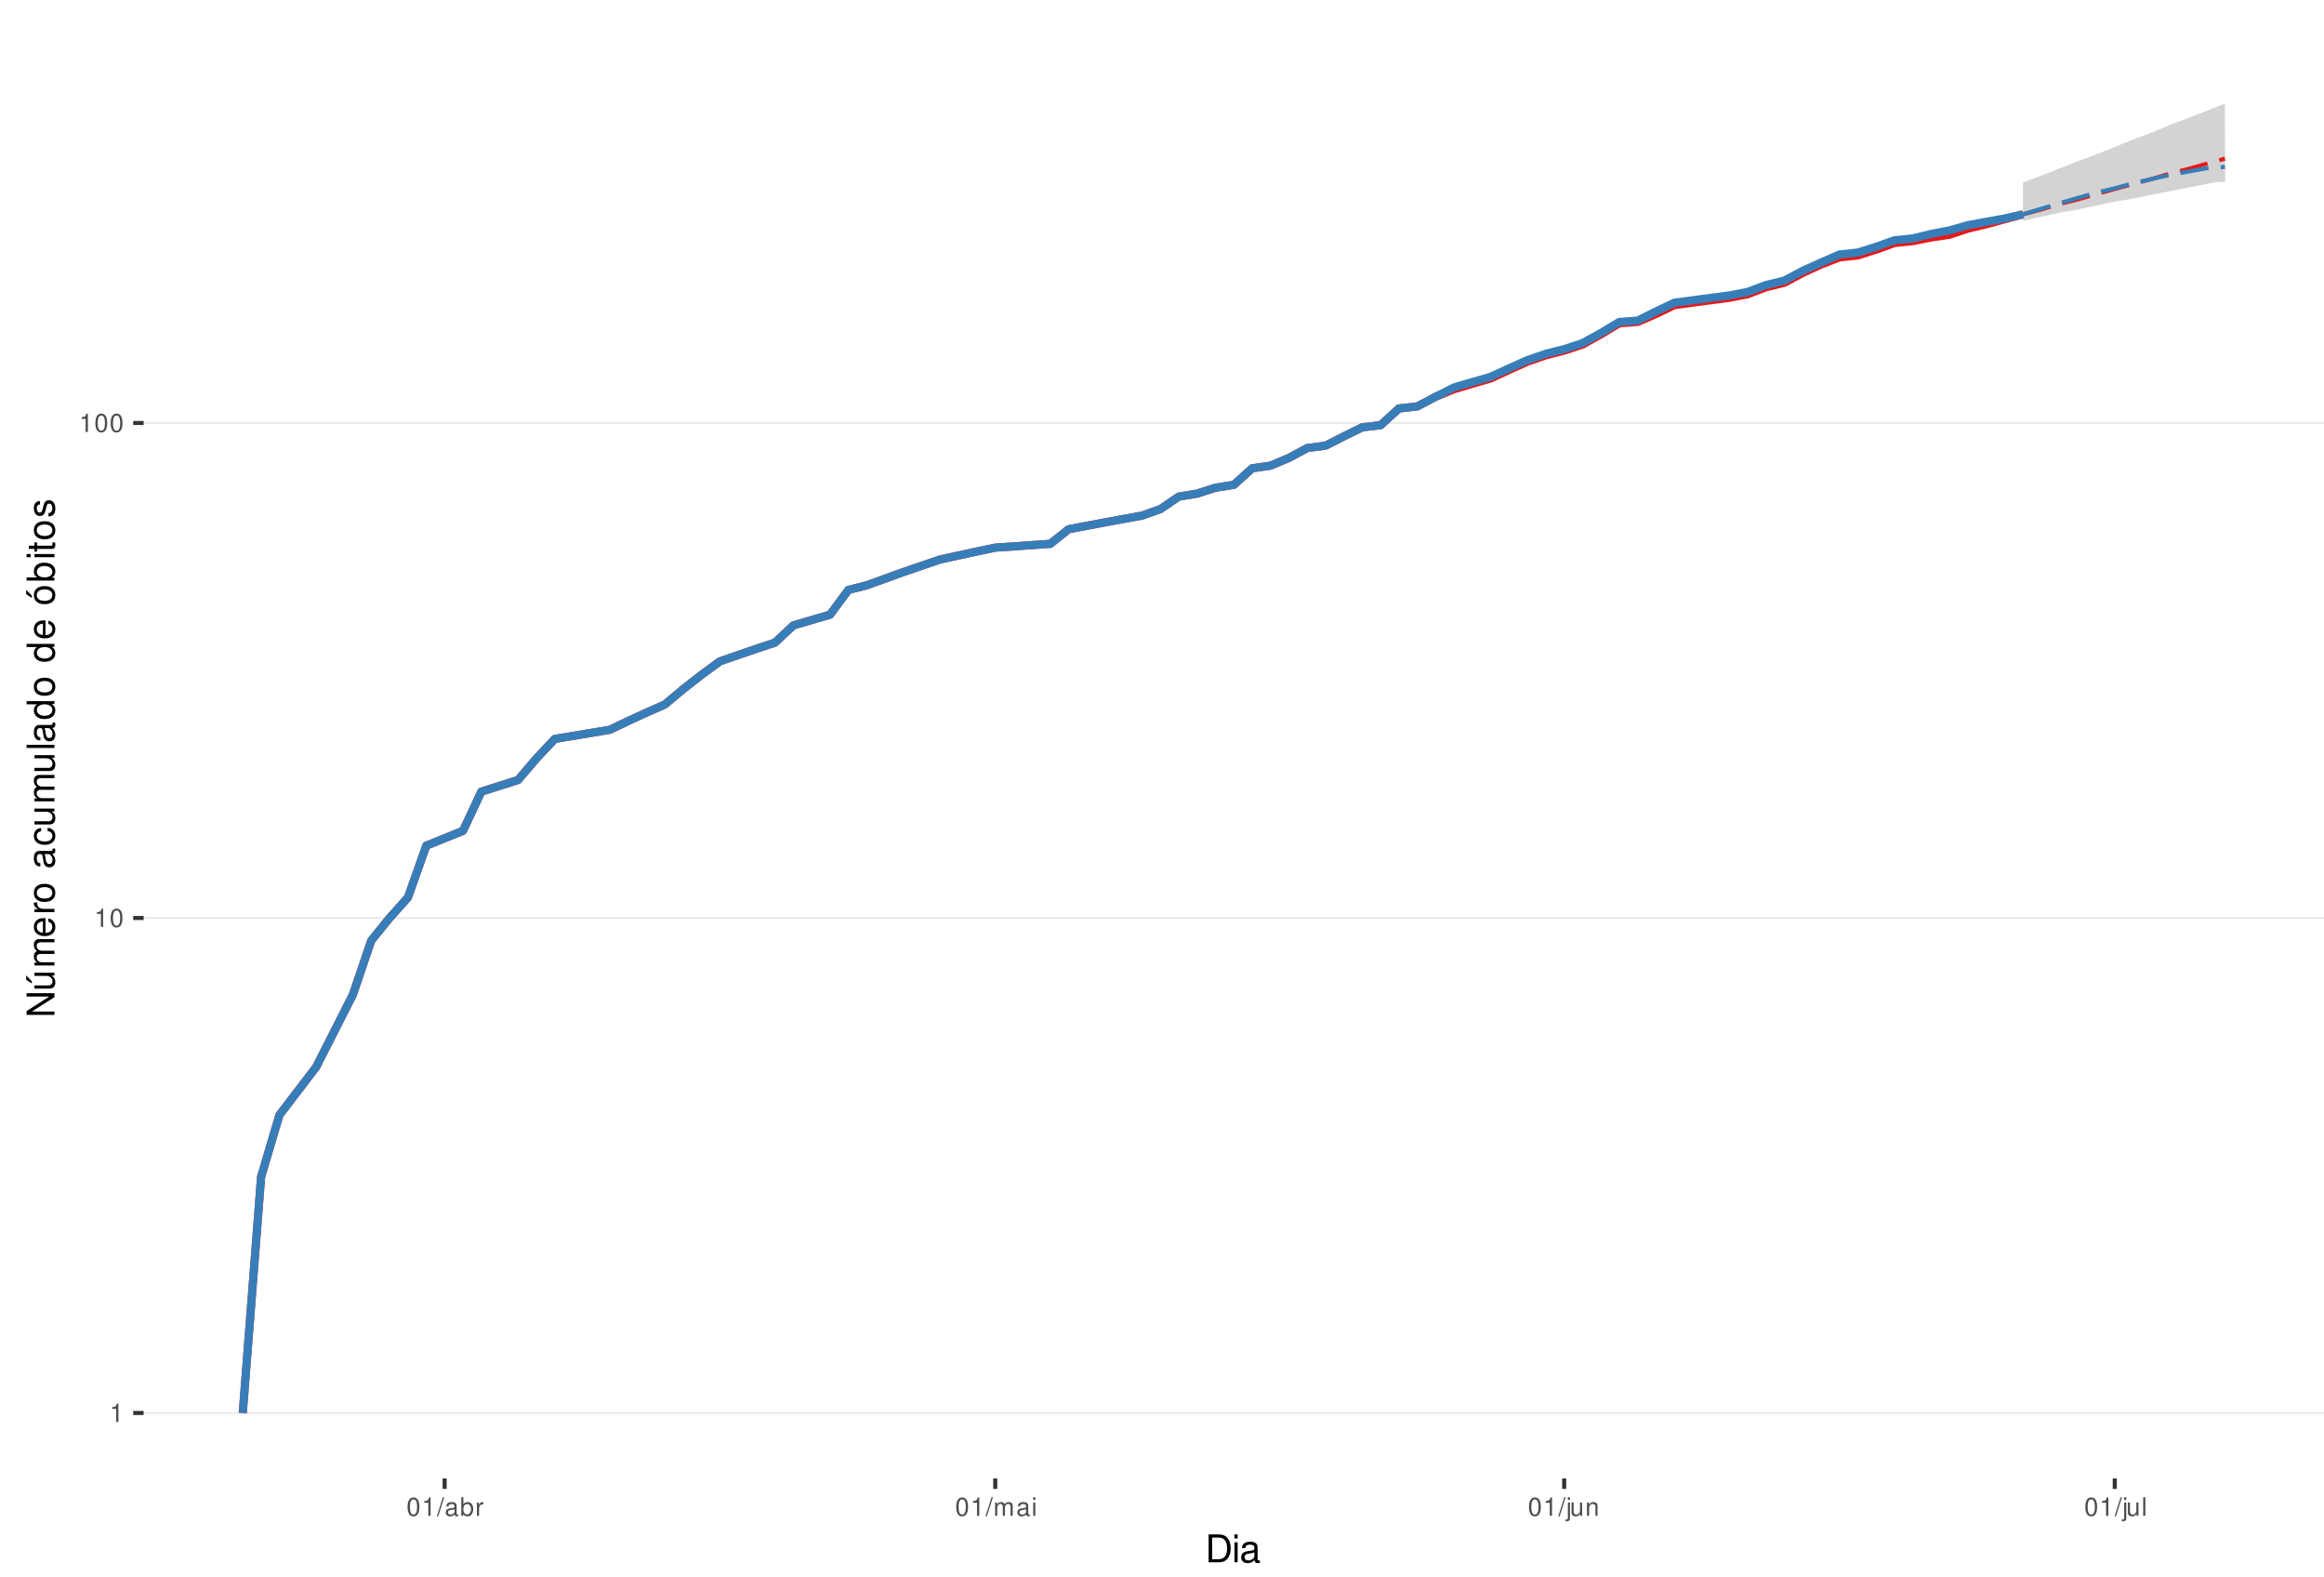
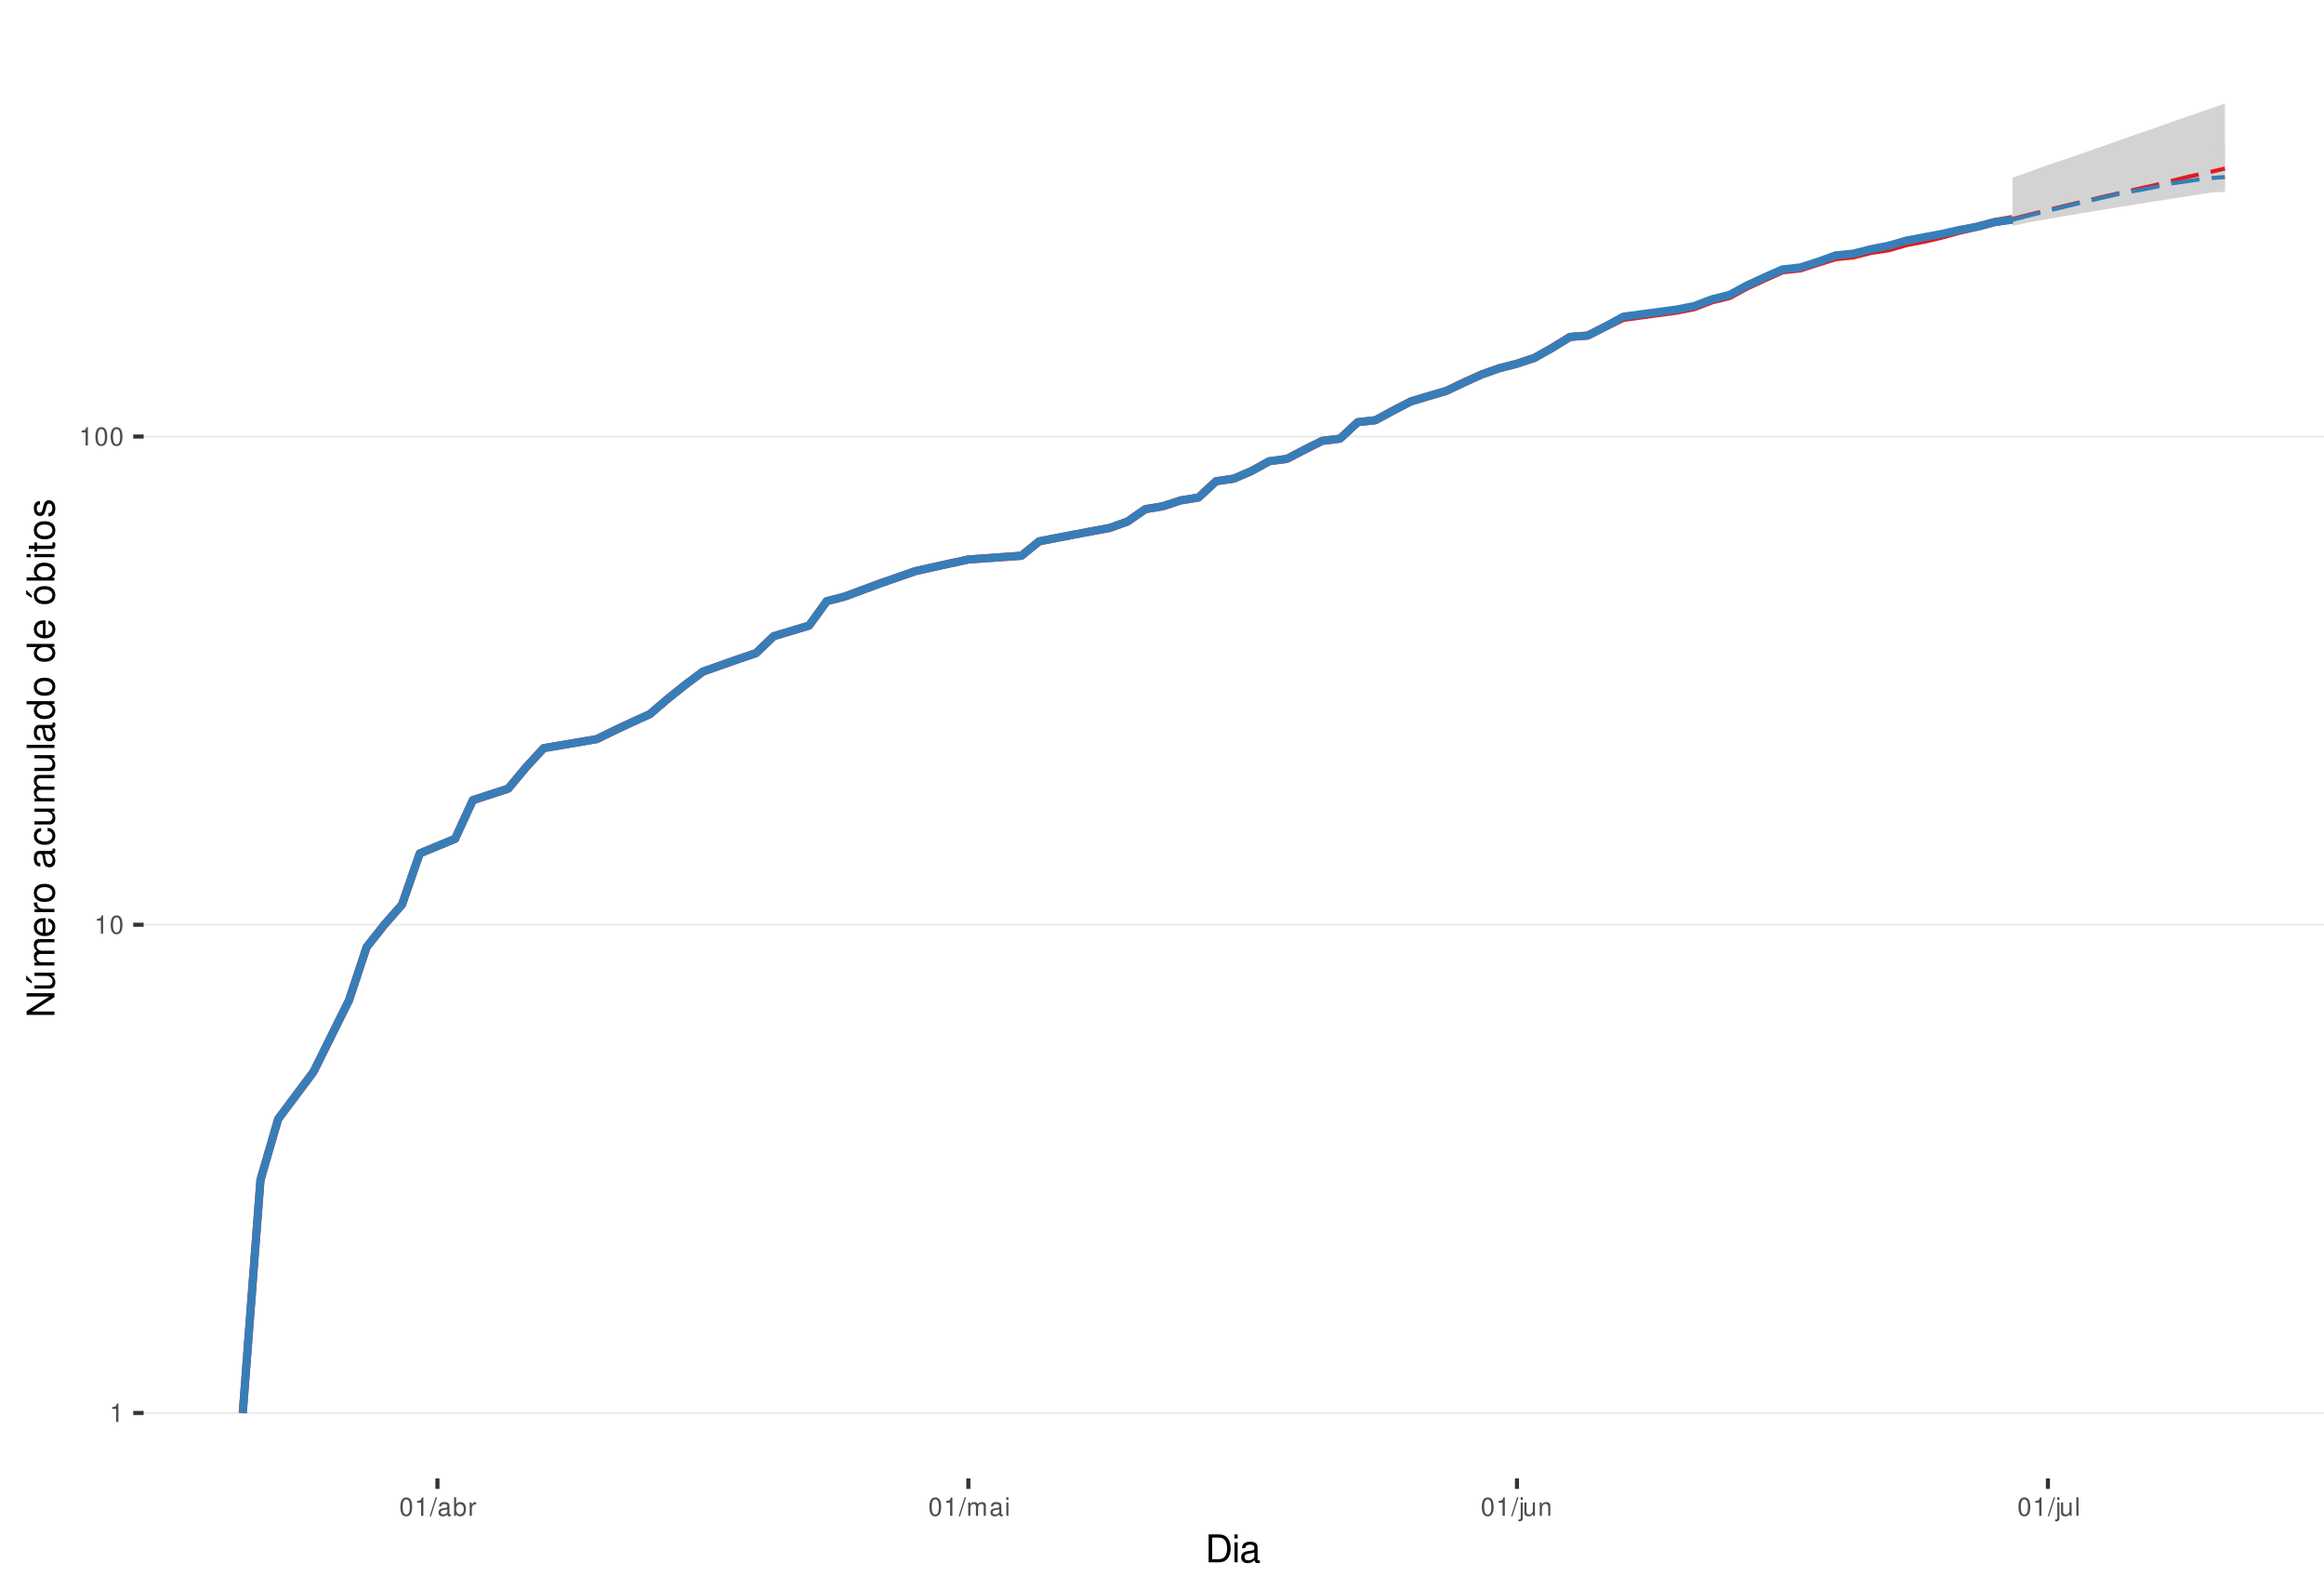
<svg xmlns="http://www.w3.org/2000/svg" xmlns:xlink="http://www.w3.org/1999/xlink" width="609pt" height="413pt" viewBox="0 0 609 413" version="1.1">
  <defs>
    <g>
      <symbol overflow="visible" id="glyph0-0">
        <path style="stroke:none;" d="" />
      </symbol>
      <symbol overflow="visible" id="glyph0-1">
        <path style="stroke:none;" d="M 1.719 -3.422 L 1.719 0 L 2.312 0 L 2.312 -4.812 L 1.922 -4.812 C 1.719 -4.078 1.578 -3.969 0.672 -3.859 L 0.672 -3.422 Z M 1.719 -3.422 " />
      </symbol>
      <symbol overflow="visible" id="glyph0-2">
        <path style="stroke:none;" d="M 1.828 -4.812 C 1.391 -4.812 0.984 -4.609 0.75 -4.281 C 0.438 -3.859 0.281 -3.219 0.281 -2.328 C 0.281 -0.703 0.812 0.156 1.828 0.156 C 2.828 0.156 3.375 -0.703 3.375 -2.297 C 3.375 -3.219 3.234 -3.844 2.922 -4.281 C 2.672 -4.625 2.281 -4.812 1.828 -4.812 Z M 1.828 -4.297 C 2.469 -4.297 2.781 -3.641 2.781 -2.344 C 2.781 -0.969 2.469 -0.328 1.812 -0.328 C 1.203 -0.328 0.891 -1 0.891 -2.328 C 0.891 -3.641 1.203 -4.297 1.828 -4.297 Z M 1.828 -4.297 " />
      </symbol>
      <symbol overflow="visible" id="glyph0-3">
        <path style="stroke:none;" d="M 1.531 -4.859 L -0.047 0.141 L 0.312 0.141 L 1.891 -4.859 Z M 1.531 -4.859 " />
      </symbol>
      <symbol overflow="visible" id="glyph0-4">
        <path style="stroke:none;" d="M 3.562 -0.328 C 3.5 -0.312 3.469 -0.312 3.438 -0.312 C 3.25 -0.312 3.141 -0.406 3.141 -0.578 L 3.141 -2.641 C 3.141 -3.25 2.688 -3.594 1.828 -3.594 C 1.312 -3.594 0.906 -3.438 0.672 -3.188 C 0.516 -3 0.453 -2.797 0.438 -2.453 L 0.984 -2.453 C 1.031 -2.875 1.297 -3.078 1.812 -3.078 C 2.312 -3.078 2.594 -2.891 2.594 -2.562 L 2.594 -2.406 C 2.578 -2.172 2.469 -2.078 2.016 -2.031 C 1.219 -1.922 1.109 -1.891 0.891 -1.812 C 0.484 -1.641 0.281 -1.328 0.281 -0.875 C 0.281 -0.25 0.719 0.156 1.422 0.156 C 1.859 0.156 2.219 0 2.609 -0.359 C 2.656 0 2.828 0.156 3.188 0.156 C 3.297 0.156 3.375 0.141 3.562 0.094 Z M 2.594 -1.094 C 2.594 -0.906 2.531 -0.797 2.375 -0.641 C 2.141 -0.438 1.875 -0.328 1.547 -0.328 C 1.109 -0.328 0.859 -0.547 0.859 -0.891 C 0.859 -1.266 1.094 -1.438 1.703 -1.531 C 2.297 -1.609 2.406 -1.641 2.594 -1.719 Z M 2.594 -1.094 " />
      </symbol>
      <symbol overflow="visible" id="glyph0-5">
        <path style="stroke:none;" d="M 0.359 -4.859 L 0.359 0 L 0.859 0 L 0.859 -0.453 C 1.125 -0.047 1.484 0.156 1.969 0.156 C 2.875 0.156 3.484 -0.594 3.484 -1.75 C 3.484 -2.891 2.922 -3.594 1.984 -3.594 C 1.516 -3.594 1.172 -3.406 0.906 -3.016 L 0.906 -4.859 Z M 1.891 -3.062 C 2.5 -3.062 2.906 -2.531 2.906 -1.703 C 2.906 -0.906 2.484 -0.359 1.891 -0.359 C 1.297 -0.359 0.906 -0.906 0.906 -1.719 C 0.906 -2.531 1.297 -3.062 1.891 -3.062 Z M 1.891 -3.062 " />
      </symbol>
      <symbol overflow="visible" id="glyph0-6">
        <path style="stroke:none;" d="M 0.453 -3.484 L 0.453 0 L 1.016 0 L 1.016 -1.812 C 1.031 -2.656 1.375 -3.016 2.141 -3 L 2.141 -3.562 C 2.047 -3.578 1.984 -3.594 1.922 -3.594 C 1.562 -3.594 1.297 -3.375 0.969 -2.859 L 0.969 -3.484 Z M 0.453 -3.484 " />
      </symbol>
      <symbol overflow="visible" id="glyph0-7">
        <path style="stroke:none;" d="M 0.469 -3.484 L 0.469 0 L 1.031 0 L 1.031 -2.188 C 1.031 -2.703 1.391 -3.109 1.844 -3.109 C 2.25 -3.109 2.484 -2.844 2.484 -2.406 L 2.484 0 L 3.047 0 L 3.047 -2.188 C 3.047 -2.703 3.422 -3.109 3.875 -3.109 C 4.266 -3.109 4.516 -2.844 4.516 -2.406 L 4.516 0 L 5.078 0 L 5.078 -2.609 C 5.078 -3.234 4.719 -3.594 4.062 -3.594 C 3.594 -3.594 3.312 -3.453 2.984 -3.062 C 2.781 -3.422 2.5 -3.594 2.047 -3.594 C 1.578 -3.594 1.266 -3.422 0.984 -3 L 0.984 -3.484 Z M 0.469 -3.484 " />
      </symbol>
      <symbol overflow="visible" id="glyph0-8">
        <path style="stroke:none;" d="M 1 -3.484 L 0.453 -3.484 L 0.453 0 L 1 0 Z M 1 -4.859 L 0.438 -4.859 L 0.438 -4.156 L 1 -4.156 Z M 1 -4.859 " />
      </symbol>
      <symbol overflow="visible" id="glyph0-9">
        <path style="stroke:none;" d="M 0.469 -3.484 L 0.469 0.5 C 0.469 0.859 0.359 0.969 0.016 0.969 C -0.031 0.969 -0.047 0.969 -0.125 0.953 L -0.125 1.438 C -0.047 1.438 -0.016 1.453 0.062 1.453 C 0.688 1.453 1.016 1.203 1.016 0.719 L 1.016 -3.484 Z M 1.016 -4.859 L 0.469 -4.859 L 0.469 -4.156 L 1.016 -4.156 Z M 1.016 -4.859 " />
      </symbol>
      <symbol overflow="visible" id="glyph0-10">
        <path style="stroke:none;" d="M 3.203 0 L 3.203 -3.484 L 2.656 -3.484 L 2.656 -1.516 C 2.656 -0.797 2.281 -0.328 1.703 -0.328 C 1.266 -0.328 0.984 -0.594 0.984 -1.016 L 0.984 -3.484 L 0.438 -3.484 L 0.438 -0.797 C 0.438 -0.219 0.859 0.156 1.547 0.156 C 2.062 0.156 2.391 -0.031 2.703 -0.484 L 2.703 0 Z M 3.203 0 " />
      </symbol>
      <symbol overflow="visible" id="glyph0-11">
        <path style="stroke:none;" d="M 0.469 -3.484 L 0.469 0 L 1.031 0 L 1.031 -1.922 C 1.031 -2.641 1.391 -3.109 1.969 -3.109 C 2.406 -3.109 2.688 -2.828 2.688 -2.422 L 2.688 0 L 3.234 0 L 3.234 -2.641 C 3.234 -3.219 2.812 -3.594 2.141 -3.594 C 1.625 -3.594 1.281 -3.391 0.984 -2.906 L 0.984 -3.484 Z M 0.469 -3.484 " />
      </symbol>
      <symbol overflow="visible" id="glyph0-12">
        <path style="stroke:none;" d="M 1.016 -4.859 L 0.453 -4.859 L 0.453 0 L 1.016 0 Z M 1.016 -4.859 " />
      </symbol>
      <symbol overflow="visible" id="glyph1-0">
        <path style="stroke:none;" d="" />
      </symbol>
      <symbol overflow="visible" id="glyph1-1">
        <path style="stroke:none;" d="M 0.891 0 L 3.703 0 C 5.547 0 6.672 -1.375 6.672 -3.656 C 6.672 -5.906 5.547 -7.297 3.703 -7.297 L 0.891 -7.297 Z M 1.812 -0.812 L 1.812 -6.469 L 3.547 -6.469 C 4.984 -6.469 5.734 -5.5 5.734 -3.641 C 5.734 -1.797 4.984 -0.812 3.547 -0.812 Z M 1.812 -0.812 " />
      </symbol>
      <symbol overflow="visible" id="glyph1-2">
        <path style="stroke:none;" d="M 1.5 -5.234 L 0.672 -5.234 L 0.672 0 L 1.5 0 Z M 1.5 -7.297 L 0.656 -7.297 L 0.656 -6.234 L 1.5 -6.234 Z M 1.5 -7.297 " />
      </symbol>
      <symbol overflow="visible" id="glyph1-3">
        <path style="stroke:none;" d="M 5.344 -0.484 C 5.266 -0.469 5.219 -0.469 5.172 -0.469 C 4.875 -0.469 4.719 -0.625 4.719 -0.875 L 4.719 -3.953 C 4.719 -4.891 4.047 -5.391 2.75 -5.391 C 1.984 -5.391 1.375 -5.172 1.016 -4.781 C 0.766 -4.516 0.672 -4.203 0.656 -3.688 L 1.484 -3.688 C 1.562 -4.328 1.938 -4.625 2.719 -4.625 C 3.484 -4.625 3.891 -4.344 3.891 -3.844 L 3.891 -3.625 C 3.875 -3.266 3.703 -3.125 3.016 -3.047 C 1.844 -2.891 1.656 -2.844 1.344 -2.719 C 0.734 -2.453 0.422 -2 0.422 -1.312 C 0.422 -0.375 1.078 0.234 2.141 0.234 C 2.797 0.234 3.328 0 3.922 -0.547 C 3.984 0 4.234 0.234 4.781 0.234 C 4.953 0.234 5.062 0.203 5.344 0.141 Z M 3.891 -1.656 C 3.891 -1.375 3.812 -1.203 3.562 -0.969 C 3.219 -0.656 2.812 -0.5 2.312 -0.5 C 1.672 -0.5 1.297 -0.812 1.297 -1.344 C 1.297 -1.891 1.656 -2.172 2.547 -2.297 C 3.438 -2.422 3.609 -2.453 3.891 -2.594 Z M 3.891 -1.656 " />
      </symbol>
      <symbol overflow="visible" id="glyph2-0">
        <path style="stroke:none;" d="" />
      </symbol>
      <symbol overflow="visible" id="glyph2-1">
        <path style="stroke:none;" d="M -7.297 -6.453 L -7.297 -5.578 L -1.328 -5.578 L -7.297 -1.766 L -7.297 -0.766 L 0 -0.766 L 0 -1.641 L -5.906 -1.641 L 0 -5.406 L 0 -6.453 Z M -7.297 -6.453 " />
      </symbol>
      <symbol overflow="visible" id="glyph2-2">
        <path style="stroke:none;" d="M 0 -4.812 L -5.234 -4.812 L -5.234 -3.984 L -2.266 -3.984 C -1.203 -3.984 -0.5 -3.438 -0.5 -2.562 C -0.5 -1.906 -0.906 -1.484 -1.531 -1.484 L -5.234 -1.484 L -5.234 -0.656 L -1.203 -0.656 C -0.328 -0.656 0.234 -1.297 0.234 -2.312 C 0.234 -3.094 -0.047 -3.578 -0.734 -4.062 L 0 -4.062 Z M -7.406 -2.953 L -5.922 -2 L -5.922 -2.594 L -7.406 -4.094 Z M -7.406 -2.953 " />
      </symbol>
      <symbol overflow="visible" id="glyph2-3">
        <path style="stroke:none;" d="M -5.234 -0.703 L 0 -0.703 L 0 -1.547 L -3.297 -1.547 C -4.047 -1.547 -4.656 -2.094 -4.656 -2.766 C -4.656 -3.391 -4.281 -3.734 -3.609 -3.734 L 0 -3.734 L 0 -4.578 L -3.297 -4.578 C -4.047 -4.578 -4.656 -5.125 -4.656 -5.812 C -4.656 -6.422 -4.266 -6.781 -3.609 -6.781 L 0 -6.781 L 0 -7.625 L -3.938 -7.625 C -4.875 -7.625 -5.391 -7.078 -5.391 -6.094 C -5.391 -5.406 -5.188 -4.984 -4.594 -4.484 C -5.156 -4.188 -5.391 -3.766 -5.391 -3.078 C -5.391 -2.375 -5.125 -1.906 -4.5 -1.469 L -5.234 -1.469 Z M -5.234 -0.703 " />
      </symbol>
      <symbol overflow="visible" id="glyph2-4">
        <path style="stroke:none;" d="M -2.344 -5.125 C -3.141 -5.125 -3.625 -5.062 -4.016 -4.922 C -4.875 -4.578 -5.391 -3.781 -5.391 -2.797 C -5.391 -1.344 -4.281 -0.406 -2.547 -0.406 C -0.812 -0.406 0.234 -1.297 0.234 -2.781 C 0.234 -3.984 -0.453 -4.812 -1.594 -5.016 L -1.594 -4.188 C -0.906 -3.953 -0.547 -3.484 -0.547 -2.812 C -0.547 -2.281 -0.781 -1.828 -1.219 -1.547 C -1.516 -1.344 -1.812 -1.281 -2.344 -1.266 Z M -3.016 -1.297 C -3.984 -1.359 -4.625 -1.953 -4.625 -2.797 C -4.625 -3.641 -3.953 -4.234 -3.016 -4.234 Z M -3.016 -1.297 " />
      </symbol>
      <symbol overflow="visible" id="glyph2-5">
        <path style="stroke:none;" d="M -5.234 -0.688 L 0 -0.688 L 0 -1.531 L -2.719 -1.531 C -3.984 -1.547 -4.547 -2.062 -4.516 -3.203 L -5.359 -3.203 C -5.375 -3.062 -5.391 -2.984 -5.391 -2.891 C -5.391 -2.344 -5.062 -1.938 -4.297 -1.453 L -5.234 -1.453 Z M -5.234 -0.688 " />
      </symbol>
      <symbol overflow="visible" id="glyph2-6">
        <path style="stroke:none;" d="M -5.391 -2.719 C -5.391 -1.234 -4.344 -0.359 -2.578 -0.359 C -0.812 -0.359 0.234 -1.234 0.234 -2.734 C 0.234 -4.203 -0.812 -5.094 -2.547 -5.094 C -4.359 -5.094 -5.391 -4.234 -5.391 -2.719 Z M -4.625 -2.734 C -4.625 -3.672 -3.844 -4.234 -2.547 -4.234 C -1.312 -4.234 -0.547 -3.656 -0.547 -2.734 C -0.547 -1.797 -1.312 -1.234 -2.578 -1.234 C -3.844 -1.234 -4.625 -1.797 -4.625 -2.734 Z M -4.625 -2.734 " />
      </symbol>
      <symbol overflow="visible" id="glyph2-7">
        <path style="stroke:none;" d="" />
      </symbol>
      <symbol overflow="visible" id="glyph2-8">
        <path style="stroke:none;" d="M -0.484 -5.344 C -0.469 -5.266 -0.469 -5.219 -0.469 -5.172 C -0.469 -4.875 -0.625 -4.719 -0.875 -4.719 L -3.953 -4.719 C -4.891 -4.719 -5.391 -4.047 -5.391 -2.75 C -5.391 -1.984 -5.172 -1.375 -4.781 -1.016 C -4.516 -0.766 -4.203 -0.672 -3.688 -0.656 L -3.688 -1.484 C -4.328 -1.562 -4.625 -1.938 -4.625 -2.719 C -4.625 -3.484 -4.344 -3.891 -3.844 -3.891 L -3.625 -3.891 C -3.266 -3.875 -3.125 -3.703 -3.047 -3.016 C -2.891 -1.844 -2.844 -1.656 -2.719 -1.344 C -2.453 -0.734 -2 -0.422 -1.312 -0.422 C -0.375 -0.422 0.234 -1.078 0.234 -2.141 C 0.234 -2.797 0 -3.328 -0.547 -3.922 C 0 -3.984 0.234 -4.234 0.234 -4.781 C 0.234 -4.953 0.203 -5.062 0.141 -5.344 Z M -1.656 -3.891 C -1.375 -3.891 -1.203 -3.812 -0.969 -3.562 C -0.656 -3.219 -0.5 -2.812 -0.5 -2.312 C -0.5 -1.672 -0.812 -1.297 -1.344 -1.297 C -1.891 -1.297 -2.172 -1.656 -2.297 -2.547 C -2.422 -3.438 -2.453 -3.609 -2.594 -3.891 Z M -1.656 -3.891 " />
      </symbol>
      <symbol overflow="visible" id="glyph2-9">
        <path style="stroke:none;" d="M -3.484 -4.703 C -3.984 -4.672 -4.312 -4.562 -4.609 -4.359 C -5.094 -4 -5.391 -3.375 -5.391 -2.641 C -5.391 -1.219 -4.266 -0.312 -2.531 -0.312 C -0.844 -0.312 0.234 -1.203 0.234 -2.625 C 0.234 -3.875 -0.516 -4.672 -1.797 -4.766 L -1.797 -3.938 C -0.953 -3.797 -0.547 -3.359 -0.547 -2.656 C -0.547 -1.734 -1.297 -1.188 -2.531 -1.188 C -3.844 -1.188 -4.625 -1.719 -4.625 -2.625 C -4.625 -3.328 -4.203 -3.766 -3.484 -3.875 Z M -3.484 -4.703 " />
      </symbol>
      <symbol overflow="visible" id="glyph2-10">
        <path style="stroke:none;" d="M 0 -4.812 L -5.234 -4.812 L -5.234 -3.984 L -2.266 -3.984 C -1.203 -3.984 -0.5 -3.438 -0.5 -2.562 C -0.5 -1.906 -0.906 -1.484 -1.531 -1.484 L -5.234 -1.484 L -5.234 -0.656 L -1.203 -0.656 C -0.328 -0.656 0.234 -1.297 0.234 -2.312 C 0.234 -3.094 -0.047 -3.578 -0.734 -4.062 L 0 -4.062 Z M 0 -4.812 " />
      </symbol>
      <symbol overflow="visible" id="glyph2-11">
        <path style="stroke:none;" d="M -7.297 -1.516 L -7.297 -0.688 L 0 -0.688 L 0 -1.516 Z M -7.297 -1.516 " />
      </symbol>
      <symbol overflow="visible" id="glyph2-12">
        <path style="stroke:none;" d="M -7.297 -4.953 L -7.297 -4.125 L -4.578 -4.125 C -5.109 -3.766 -5.391 -3.203 -5.391 -2.516 C -5.391 -1.156 -4.297 -0.266 -2.625 -0.266 C -0.859 -0.266 0.234 -1.125 0.234 -2.547 C 0.234 -3.266 -0.047 -3.766 -0.688 -4.203 L 0 -4.203 L 0 -4.953 Z M -4.609 -2.656 C -4.609 -3.547 -3.812 -4.125 -2.562 -4.125 C -1.344 -4.125 -0.547 -3.547 -0.547 -2.656 C -0.547 -1.734 -1.359 -1.125 -2.578 -1.125 C -3.797 -1.125 -4.609 -1.734 -4.609 -2.656 Z M -4.609 -2.656 " />
      </symbol>
      <symbol overflow="visible" id="glyph2-13">
        <path style="stroke:none;" d="M -5.391 -2.719 C -5.391 -1.234 -4.344 -0.359 -2.578 -0.359 C -0.812 -0.359 0.234 -1.234 0.234 -2.734 C 0.234 -4.203 -0.812 -5.094 -2.547 -5.094 C -4.359 -5.094 -5.391 -4.234 -5.391 -2.719 Z M -4.625 -2.734 C -4.625 -3.672 -3.844 -4.234 -2.547 -4.234 C -1.312 -4.234 -0.547 -3.656 -0.547 -2.734 C -0.547 -1.797 -1.312 -1.234 -2.578 -1.234 C -3.844 -1.234 -4.625 -1.797 -4.625 -2.734 Z M -7.406 -2.984 L -5.922 -2.016 L -5.922 -2.625 L -7.406 -4.109 Z M -7.406 -2.984 " />
      </symbol>
      <symbol overflow="visible" id="glyph2-14">
        <path style="stroke:none;" d="M -7.297 -0.547 L 0 -0.547 L 0 -1.297 L -0.672 -1.297 C -0.062 -1.688 0.234 -2.219 0.234 -2.953 C 0.234 -4.328 -0.906 -5.234 -2.641 -5.234 C -4.344 -5.234 -5.391 -4.375 -5.391 -2.984 C -5.391 -2.266 -5.125 -1.766 -4.531 -1.375 L -7.297 -1.375 Z M -4.609 -2.828 C -4.609 -3.766 -3.797 -4.359 -2.547 -4.359 C -1.359 -4.359 -0.547 -3.734 -0.547 -2.828 C -0.547 -1.938 -1.344 -1.375 -2.578 -1.375 C -3.812 -1.375 -4.609 -1.938 -4.609 -2.828 Z M -4.609 -2.828 " />
      </symbol>
      <symbol overflow="visible" id="glyph2-15">
        <path style="stroke:none;" d="M -5.234 -1.5 L -5.234 -0.672 L 0 -0.672 L 0 -1.5 Z M -7.297 -1.5 L -7.297 -0.656 L -6.234 -0.656 L -6.234 -1.5 Z M -7.297 -1.5 " />
      </symbol>
      <symbol overflow="visible" id="glyph2-16">
        <path style="stroke:none;" d="M -5.234 -2.547 L -5.234 -1.688 L -6.688 -1.688 L -6.688 -0.844 L -5.234 -0.844 L -5.234 -0.141 L -4.562 -0.141 L -4.562 -0.844 L -0.594 -0.844 C -0.062 -0.844 0.234 -1.203 0.234 -1.859 C 0.234 -2.078 0.203 -2.266 0.156 -2.547 L -0.547 -2.547 C -0.516 -2.422 -0.5 -2.312 -0.5 -2.141 C -0.5 -1.781 -0.594 -1.688 -0.969 -1.688 L -4.562 -1.688 L -4.562 -2.547 Z M -5.234 -2.547 " />
      </symbol>
      <symbol overflow="visible" id="glyph2-17">
        <path style="stroke:none;" d="M -3.781 -4.375 C -4.812 -4.375 -5.391 -3.688 -5.391 -2.484 C -5.391 -1.266 -4.766 -0.469 -3.797 -0.469 C -2.969 -0.469 -2.578 -0.891 -2.281 -2.125 L -2.094 -2.906 C -1.953 -3.484 -1.734 -3.719 -1.375 -3.719 C -0.875 -3.719 -0.547 -3.234 -0.547 -2.5 C -0.547 -2.047 -0.672 -1.672 -0.891 -1.453 C -1.047 -1.328 -1.188 -1.266 -1.562 -1.219 L -1.562 -0.344 C -0.344 -0.375 0.234 -1.062 0.234 -2.438 C 0.234 -3.75 -0.422 -4.594 -1.438 -4.594 C -2.203 -4.594 -2.641 -4.156 -2.891 -3.109 L -3.078 -2.312 C -3.234 -1.625 -3.453 -1.344 -3.828 -1.344 C -4.312 -1.344 -4.625 -1.766 -4.625 -2.453 C -4.625 -3.125 -4.328 -3.484 -3.781 -3.5 Z M -3.781 -4.375 " />
      </symbol>
    </g>
    <clipPath id="clip1">
      <path d="M 37.645 9.961 L 609 9.961 L 609 387.328 L 37.645 387.328 Z M 37.645 9.961 " />
    </clipPath>
    <clipPath id="clip2">
      <path d="M 37.645 369 L 609 369 L 609 371 L 37.645 371 Z M 37.645 369 " />
    </clipPath>
    <clipPath id="clip3">
-       <path d="M 37.645 240 L 609 240 L 609 241 L 37.645 241 Z M 37.645 240 " />
+       <path d="M 37.645 242 L 609 242 L 609 243 L 37.645 243 Z M 37.645 242 " />
    </clipPath>
    <clipPath id="clip4">
-       <path d="M 37.645 110 L 609 110 L 609 112 L 37.645 112 Z M 37.645 110 " />
+       <path d="M 37.645 114 L 609 114 L 609 115 L 37.645 115 Z M 37.645 114 " />
    </clipPath>
  </defs>
  <g id="surface313">
    <rect x="0" y="0" width="609" height="413" style="fill:rgb(100%,100%,100%);fill-opacity:1;stroke:none;" />
    <rect x="0" y="0" width="609" height="413" style="fill:rgb(100%,100%,100%);fill-opacity:1;stroke:none;" />
    <path style="fill:none;stroke-width:1.067;stroke-linecap:round;stroke-linejoin:round;stroke:rgb(100%,100%,100%);stroke-opacity:1;stroke-miterlimit:10;" d="M 0 413 L 609 413 L 609 0 L 0 0 Z M 0 413 " />
    <g clip-path="url(#clip1)" clip-rule="nonzero">
      <path style=" stroke:none;fill-rule:nonzero;fill:rgb(100%,100%,100%);fill-opacity:1;" d="M 37.645 387.328 L 609 387.328 L 609 9.961 L 37.645 9.961 Z M 37.645 387.328 " />
    </g>
    <g clip-path="url(#clip2)" clip-rule="nonzero">
      <path style="fill:none;stroke-width:0.533;stroke-linecap:butt;stroke-linejoin:round;stroke:rgb(92.157%,92.157%,92.157%);stroke-opacity:1;stroke-miterlimit:10;" d="M 37.645 370.176 L 609 370.176 " />
    </g>
    <g clip-path="url(#clip3)" clip-rule="nonzero">
-       <path style="fill:none;stroke-width:0.533;stroke-linecap:butt;stroke-linejoin:round;stroke:rgb(92.157%,92.157%,92.157%);stroke-opacity:1;stroke-miterlimit:10;" d="M 37.645 240.496 L 609 240.496 " />
+       <path style="fill:none;stroke-width:0.533;stroke-linecap:butt;stroke-linejoin:round;stroke:rgb(92.157%,92.157%,92.157%);stroke-opacity:1;stroke-miterlimit:10;" d="M 37.645 242.27 L 609 242.27 " />
    </g>
    <g clip-path="url(#clip4)" clip-rule="nonzero">
-       <path style="fill:none;stroke-width:0.533;stroke-linecap:butt;stroke-linejoin:round;stroke:rgb(92.157%,92.157%,92.157%);stroke-opacity:1;stroke-miterlimit:10;" d="M 37.645 110.812 L 609 110.812 " />
-     </g>
-     <path style=" stroke:none;fill-rule:nonzero;fill:rgb(82.745%,82.745%,82.745%);fill-opacity:1;" d="M 530.125 47.824 L 534.934 46.016 L 539.746 44.086 L 544.555 42.223 L 549.363 40.422 L 554.172 38.516 L 558.98 36.523 L 563.793 34.746 L 568.602 32.738 L 573.41 30.938 L 578.219 29.059 L 583.031 27.117 L 583.031 47.277 L 578.219 48.195 L 573.41 49.129 L 568.602 50.078 L 563.793 51.043 L 558.98 52.027 L 554.172 52.828 L 549.363 53.84 L 544.555 54.875 L 539.746 55.715 L 534.934 56.785 L 530.125 57.875 Z M 530.125 47.824 " />
-     <path style=" stroke:none;fill-rule:nonzero;fill:rgb(82.745%,82.745%,82.745%);fill-opacity:1;" d="M 530.125 56.141 L 534.934 53.434 L 539.746 50.852 L 544.555 48.566 L 549.363 46.371 L 554.172 44.086 L 558.98 42.223 L 563.793 40.258 L 568.602 38.672 L 573.41 36.977 L 578.219 35.777 L 583.031 35.184 L 583.031 47.641 L 578.219 47.824 L 573.41 48.379 L 568.602 49.129 L 563.793 49.887 L 558.98 50.656 L 554.172 51.438 L 549.363 52.426 L 544.555 53.23 L 539.746 54.254 L 534.934 55.082 Z M 530.125 56.141 " />
-     <path style="fill:none;stroke-width:2.134;stroke-linecap:butt;stroke-linejoin:round;stroke:rgb(89.412%,10.196%,10.98%);stroke-opacity:1;stroke-miterlimit:10;" d="M 63.617 370.176 L 68.426 308.301 L 73.234 292.102 L 82.852 279.531 L 92.473 260.582 L 97.281 246.43 L 102.09 240.496 L 106.898 235.129 L 111.711 221.547 L 121.328 217.66 L 126.137 207.391 L 135.758 204.348 L 140.566 198.711 L 145.375 193.586 L 159.805 191.188 L 164.613 188.891 L 169.422 186.68 L 174.23 184.555 L 179.039 180.531 L 183.852 176.773 L 188.66 173.254 L 198.277 169.941 L 203.09 168.352 L 207.898 163.844 L 217.516 161.027 L 222.324 154.547 L 227.137 153.336 L 236.754 149.852 L 246.371 146.57 L 251.184 145.52 L 255.992 144.484 L 260.801 143.469 L 275.23 142.473 L 280.039 138.652 L 284.848 137.738 L 289.656 136.836 L 294.465 135.949 L 299.277 135.074 L 304.086 133.371 L 308.895 130.102 L 313.703 129.316 L 318.512 127.773 L 323.324 127.016 L 328.133 122.684 L 332.941 121.992 L 337.75 119.969 L 342.559 117.379 L 347.371 116.75 L 352.18 114.301 L 356.988 111.953 L 361.797 111.379 L 366.605 107.004 L 371.418 106.48 L 376.227 103.93 L 381.035 101.973 L 385.844 100.547 L 390.652 99.156 L 395.465 96.91 L 400.273 94.754 L 405.082 93.086 L 409.891 91.863 L 414.699 90.277 L 419.512 87.605 L 424.32 84.695 L 429.129 84.344 L 433.938 82.27 L 438.746 79.945 L 443.559 79.297 L 448.367 78.656 L 453.176 78.023 L 457.984 77.09 L 462.793 75.262 L 467.605 74.074 L 472.414 71.496 L 477.223 69.297 L 482.031 67.441 L 486.84 66.922 L 491.652 65.395 L 496.461 63.66 L 501.27 63.176 L 506.078 62.219 L 510.887 61.508 L 515.699 59.891 L 520.508 58.762 L 525.316 57.434 L 530.125 56.141 " />
-     <path style="fill:none;stroke-width:1.067;stroke-linecap:butt;stroke-linejoin:round;stroke:rgb(89.412%,10.196%,10.98%);stroke-opacity:1;stroke-dasharray:7.469,3.201;stroke-miterlimit:10;" d="M 530.125 56.141 L 534.934 54.875 L 539.746 53.434 L 544.555 52.227 L 549.363 50.852 L 554.172 49.508 L 558.98 48.195 L 563.793 46.914 L 568.602 45.484 L 573.41 44.262 L 578.219 42.895 L 583.031 41.562 " />
-     <path style="fill:none;stroke-width:2.134;stroke-linecap:butt;stroke-linejoin:round;stroke:rgb(21.569%,49.412%,72.157%);stroke-opacity:1;stroke-miterlimit:10;" d="M 63.617 370.176 L 68.426 308.301 L 73.234 292.102 L 82.852 279.531 L 92.473 260.582 L 97.281 246.43 L 102.09 240.496 L 106.898 235.129 L 111.711 221.547 L 121.328 217.66 L 126.137 207.391 L 135.758 204.348 L 140.566 198.711 L 145.375 193.586 L 159.805 191.188 L 164.613 188.891 L 169.422 186.68 L 174.23 184.555 L 179.039 180.531 L 183.852 176.773 L 188.66 173.254 L 198.277 169.941 L 203.09 168.352 L 207.898 163.844 L 217.516 161.027 L 222.324 154.547 L 227.137 153.336 L 236.754 149.852 L 246.371 146.57 L 251.184 145.52 L 255.992 144.484 L 260.801 143.469 L 275.23 142.473 L 280.039 138.652 L 284.848 137.738 L 289.656 136.836 L 294.465 135.949 L 299.277 135.074 L 304.086 133.371 L 308.895 130.102 L 313.703 129.316 L 318.512 127.773 L 323.324 127.016 L 328.133 122.684 L 332.941 121.992 L 337.75 119.969 L 342.559 117.379 L 347.371 116.75 L 352.18 114.301 L 356.988 111.953 L 361.797 111.379 L 366.605 107.004 L 371.418 106.48 L 376.227 103.93 L 381.035 101.492 L 385.844 100.078 L 390.652 98.699 L 395.465 96.473 L 400.273 94.332 L 405.082 92.676 L 409.891 91.465 L 414.699 89.887 L 419.512 87.234 L 424.32 84.344 L 429.129 83.992 L 433.938 81.598 L 438.746 79.297 L 443.559 78.656 L 448.367 78.023 L 453.176 77.398 L 457.984 76.473 L 462.793 74.664 L 467.605 73.492 L 472.414 70.938 L 477.223 68.762 L 482.031 66.664 L 486.84 66.152 L 491.652 64.645 L 496.461 62.934 L 501.27 62.453 L 506.078 61.273 L 510.887 60.348 L 515.699 58.984 L 520.508 58.094 L 525.316 57.219 L 530.125 56.141 " />
-     <path style="fill:none;stroke-width:1.067;stroke-linecap:butt;stroke-linejoin:round;stroke:rgb(21.569%,49.412%,72.157%);stroke-opacity:1;stroke-dasharray:7.469,3.201;stroke-miterlimit:10;" d="M 530.125 56.141 L 534.934 54.668 L 539.746 53.23 L 544.555 51.828 L 549.363 50.465 L 554.172 49.316 L 558.98 48.012 L 563.793 46.914 L 568.602 45.836 L 573.41 44.957 L 578.219 44.086 L 583.031 43.742 " />
+       <path style="fill:none;stroke-width:0.533;stroke-linecap:butt;stroke-linejoin:round;stroke:rgb(92.157%,92.157%,92.157%);stroke-opacity:1;stroke-miterlimit:10;" d="M 37.645 114.367 L 609 114.367 " />
+     </g>
+     <path style=" stroke:none;fill-rule:nonzero;fill:rgb(82.745%,82.745%,82.745%);fill-opacity:1;" d="M 527.379 46.551 L 532.016 44.934 L 536.652 43.211 L 541.289 41.691 L 545.93 40.062 L 550.566 38.48 L 555.203 36.805 L 559.84 35.18 L 564.48 33.602 L 569.117 31.938 L 573.754 30.324 L 578.391 28.758 L 583.031 27.117 L 583.031 49.754 L 578.391 50.629 L 573.754 51.34 L 569.117 52.059 L 564.48 52.785 L 559.84 53.523 L 555.203 54.273 L 550.566 55.031 L 545.93 55.801 L 541.289 56.578 L 536.652 57.371 L 532.016 58.172 L 527.379 59.191 Z M 527.379 46.551 " />
+     <path style=" stroke:none;fill-rule:nonzero;fill:rgb(82.745%,82.745%,82.745%);fill-opacity:1;" d="M 527.379 57.57 L 532.016 55.223 L 536.652 52.969 L 541.289 50.805 L 545.93 48.895 L 550.566 46.879 L 555.203 45.094 L 559.84 43.367 L 564.48 41.84 L 569.117 40.355 L 573.754 39.051 L 578.391 37.918 L 583.031 37.496 L 583.031 50.277 L 578.391 50.453 L 573.754 50.984 L 569.117 51.34 L 564.48 52.059 L 559.84 52.602 L 555.203 53.156 L 550.566 53.898 L 545.93 54.652 L 541.289 55.223 L 536.652 55.992 L 532.016 56.777 Z M 527.379 57.57 " />
+     <path style="fill:none;stroke-width:2.134;stroke-linecap:butt;stroke-linejoin:round;stroke:rgb(89.412%,10.196%,10.98%);stroke-opacity:1;stroke-miterlimit:10;" d="M 63.617 370.176 L 68.254 309.148 L 72.891 293.168 L 82.168 280.773 L 91.441 262.082 L 96.078 248.125 L 100.715 242.27 L 105.355 236.977 L 109.992 223.582 L 119.266 219.746 L 123.906 209.621 L 133.18 206.617 L 137.816 201.059 L 142.457 196.004 L 156.367 193.641 L 161.004 191.371 L 165.645 189.195 L 170.281 187.098 L 174.918 183.129 L 179.555 179.422 L 184.195 175.949 L 193.469 172.68 L 198.105 171.117 L 202.746 166.672 L 212.02 163.891 L 216.656 157.5 L 221.293 156.305 L 230.57 152.867 L 239.844 149.633 L 244.484 148.594 L 249.121 147.574 L 253.758 146.574 L 267.672 145.59 L 272.309 141.824 L 276.945 140.918 L 281.582 140.031 L 286.223 139.156 L 290.859 138.293 L 295.496 136.613 L 300.133 133.391 L 304.773 132.613 L 309.41 131.09 L 314.047 130.348 L 318.684 126.07 L 323.324 125.391 L 327.961 123.395 L 332.598 120.84 L 337.234 120.219 L 341.871 117.801 L 346.512 115.488 L 351.148 114.922 L 355.785 110.605 L 360.422 110.09 L 365.062 107.578 L 369.699 105.172 L 374.336 103.777 L 378.973 102.418 L 383.613 100.219 L 388.25 98.109 L 392.887 96.473 L 397.523 95.281 L 402.16 93.727 L 406.801 91.105 L 411.438 88.258 L 416.074 87.91 L 420.711 85.547 L 425.352 83.281 L 429.988 82.648 L 434.625 82.023 L 439.262 81.406 L 443.902 80.492 L 448.539 78.711 L 453.176 77.555 L 457.812 75.035 L 462.453 72.887 L 467.09 70.82 L 471.727 70.316 L 476.363 68.828 L 481 67.379 L 485.641 66.902 L 490.277 65.734 L 494.914 65.043 L 499.551 63.691 L 504.191 62.805 L 508.828 61.719 L 513.465 60.441 L 518.102 59.398 L 522.742 58.172 L 527.379 57.371 " />
+     <path style="fill:none;stroke-width:1.067;stroke-linecap:butt;stroke-linejoin:round;stroke:rgb(89.412%,10.196%,10.98%);stroke-opacity:1;stroke-dasharray:7.469,3.201;stroke-miterlimit:10;" d="M 527.379 57.371 L 532.016 56.188 L 536.652 55.031 L 541.289 53.898 L 545.93 52.785 L 550.566 51.699 L 555.203 50.629 L 559.84 49.582 L 564.48 48.551 L 569.117 47.375 L 573.754 46.223 L 578.391 45.254 L 583.031 44.145 " />
+     <path style="fill:none;stroke-width:2.134;stroke-linecap:butt;stroke-linejoin:round;stroke:rgb(21.569%,49.412%,72.157%);stroke-opacity:1;stroke-miterlimit:10;" d="M 63.617 370.176 L 68.254 309.148 L 72.891 293.168 L 82.168 280.773 L 91.441 262.082 L 96.078 248.125 L 100.715 242.27 L 105.355 236.977 L 109.992 223.582 L 119.266 219.746 L 123.906 209.621 L 133.18 206.617 L 137.816 201.059 L 142.457 196.004 L 156.367 193.641 L 161.004 191.371 L 165.645 189.195 L 170.281 187.098 L 174.918 183.129 L 179.555 179.422 L 184.195 175.949 L 193.469 172.68 L 198.105 171.117 L 202.746 166.672 L 212.02 163.891 L 216.656 157.5 L 221.293 156.305 L 230.57 152.867 L 239.844 149.633 L 244.484 148.594 L 249.121 147.574 L 253.758 146.574 L 267.672 145.59 L 272.309 141.824 L 276.945 140.918 L 281.582 140.031 L 286.223 139.156 L 290.859 138.293 L 295.496 136.613 L 300.133 133.391 L 304.773 132.613 L 309.41 131.09 L 314.047 130.348 L 318.684 126.07 L 323.324 125.391 L 327.961 123.395 L 332.598 120.84 L 337.234 120.219 L 341.871 117.801 L 346.512 115.488 L 351.148 114.922 L 355.785 110.605 L 360.422 110.09 L 365.062 107.578 L 369.699 105.172 L 374.336 103.777 L 378.973 102.418 L 383.613 100.219 L 388.25 98.109 L 392.887 96.473 L 397.523 95.281 L 402.16 93.727 L 406.801 91.105 L 411.438 88.258 L 416.074 87.91 L 420.711 85.547 L 425.352 82.965 L 429.988 82.336 L 434.625 81.715 L 439.262 81.102 L 443.902 80.191 L 448.539 78.418 L 453.176 77.27 L 457.812 74.762 L 462.453 72.625 L 467.09 70.566 L 471.727 70.066 L 476.363 68.582 L 481 66.902 L 485.641 66.434 L 490.277 65.273 L 494.914 64.363 L 499.551 63.023 L 504.191 62.148 L 508.828 61.289 L 513.465 60.23 L 518.102 59.398 L 522.742 58.172 L 527.379 57.57 " />
+     <path style="fill:none;stroke-width:1.067;stroke-linecap:butt;stroke-linejoin:round;stroke:rgb(21.569%,49.412%,72.157%);stroke-opacity:1;stroke-dasharray:7.469,3.201;stroke-miterlimit:10;" d="M 527.379 57.57 L 532.016 56.383 L 536.652 55.223 L 541.289 54.086 L 545.93 52.969 L 550.566 51.879 L 555.203 50.805 L 559.84 49.93 L 564.48 49.062 L 569.117 48.043 L 573.754 47.375 L 578.391 46.715 L 583.031 46.387 " />
    <g style="fill:rgb(30.196%,30.196%,30.196%);fill-opacity:1;">
      <use xlink:href="#glyph0-1" x="28.715" y="372.523" />
    </g>
    <g style="fill:rgb(30.196%,30.196%,30.196%);fill-opacity:1;">
-       <use xlink:href="#glyph0-1" x="24.715" y="242.844" />
-       <use xlink:href="#glyph0-2" x="28.715" y="242.844" />
-     </g>
-     <g style="fill:rgb(30.196%,30.196%,30.196%);fill-opacity:1;">
-       <use xlink:href="#glyph0-1" x="20.715" y="113.16" />
-       <use xlink:href="#glyph0-2" x="24.715" y="113.16" />
-       <use xlink:href="#glyph0-2" x="28.715" y="113.16" />
+       <use xlink:href="#glyph0-1" x="24.715" y="244.617" />
+       <use xlink:href="#glyph0-2" x="28.715" y="244.617" />
+     </g>
+     <g style="fill:rgb(30.196%,30.196%,30.196%);fill-opacity:1;">
+       <use xlink:href="#glyph0-1" x="20.715" y="116.715" />
+       <use xlink:href="#glyph0-2" x="24.715" y="116.715" />
+       <use xlink:href="#glyph0-2" x="28.715" y="116.715" />
    </g>
    <path style="fill:none;stroke-width:1.067;stroke-linecap:butt;stroke-linejoin:round;stroke:rgb(20%,20%,20%);stroke-opacity:1;stroke-miterlimit:10;" d="M 34.906 370.176 L 37.645 370.176 " />
-     <path style="fill:none;stroke-width:1.067;stroke-linecap:butt;stroke-linejoin:round;stroke:rgb(20%,20%,20%);stroke-opacity:1;stroke-miterlimit:10;" d="M 34.906 240.496 L 37.645 240.496 " />
-     <path style="fill:none;stroke-width:1.067;stroke-linecap:butt;stroke-linejoin:round;stroke:rgb(20%,20%,20%);stroke-opacity:1;stroke-miterlimit:10;" d="M 34.906 110.812 L 37.645 110.812 " />
-     <path style="fill:none;stroke-width:1.067;stroke-linecap:butt;stroke-linejoin:round;stroke:rgb(20%,20%,20%);stroke-opacity:1;stroke-miterlimit:10;" d="M 116.52 390.07 L 116.52 387.328 " />
-     <path style="fill:none;stroke-width:1.067;stroke-linecap:butt;stroke-linejoin:round;stroke:rgb(20%,20%,20%);stroke-opacity:1;stroke-miterlimit:10;" d="M 260.801 390.07 L 260.801 387.328 " />
-     <path style="fill:none;stroke-width:1.067;stroke-linecap:butt;stroke-linejoin:round;stroke:rgb(20%,20%,20%);stroke-opacity:1;stroke-miterlimit:10;" d="M 409.891 390.07 L 409.891 387.328 " />
-     <path style="fill:none;stroke-width:1.067;stroke-linecap:butt;stroke-linejoin:round;stroke:rgb(20%,20%,20%);stroke-opacity:1;stroke-miterlimit:10;" d="M 554.172 390.07 L 554.172 387.328 " />
-     <g style="fill:rgb(30.196%,30.196%,30.196%);fill-opacity:1;">
-       <use xlink:href="#glyph0-2" x="106.52" y="397.109" />
-       <use xlink:href="#glyph0-1" x="110.52" y="397.109" />
-       <use xlink:href="#glyph0-3" x="114.52" y="397.109" />
-       <use xlink:href="#glyph0-4" x="116.52" y="397.109" />
-       <use xlink:href="#glyph0-5" x="120.52" y="397.109" />
-       <use xlink:href="#glyph0-6" x="124.52" y="397.109" />
-     </g>
-     <g style="fill:rgb(30.196%,30.196%,30.196%);fill-opacity:1;">
-       <use xlink:href="#glyph0-2" x="250.301" y="397.109" />
-       <use xlink:href="#glyph0-1" x="254.301" y="397.109" />
-       <use xlink:href="#glyph0-3" x="258.301" y="397.109" />
-       <use xlink:href="#glyph0-7" x="260.301" y="397.109" />
-       <use xlink:href="#glyph0-4" x="266.301" y="397.109" />
-       <use xlink:href="#glyph0-8" x="270.301" y="397.109" />
-     </g>
-     <g style="fill:rgb(30.196%,30.196%,30.196%);fill-opacity:1;">
-       <use xlink:href="#glyph0-2" x="400.391" y="397.109" />
-       <use xlink:href="#glyph0-1" x="404.391" y="397.109" />
-       <use xlink:href="#glyph0-3" x="408.391" y="397.109" />
-       <use xlink:href="#glyph0-9" x="410.391" y="397.109" />
-       <use xlink:href="#glyph0-10" x="411.391" y="397.109" />
-       <use xlink:href="#glyph0-11" x="415.391" y="397.109" />
-     </g>
-     <g style="fill:rgb(30.196%,30.196%,30.196%);fill-opacity:1;">
-       <use xlink:href="#glyph0-2" x="546.172" y="397.109" />
-       <use xlink:href="#glyph0-1" x="550.172" y="397.109" />
-       <use xlink:href="#glyph0-3" x="554.172" y="397.109" />
-       <use xlink:href="#glyph0-9" x="556.172" y="397.109" />
-       <use xlink:href="#glyph0-10" x="557.172" y="397.109" />
-       <use xlink:href="#glyph0-12" x="561.172" y="397.109" />
+     <path style="fill:none;stroke-width:1.067;stroke-linecap:butt;stroke-linejoin:round;stroke:rgb(20%,20%,20%);stroke-opacity:1;stroke-miterlimit:10;" d="M 34.906 242.27 L 37.645 242.27 " />
+     <path style="fill:none;stroke-width:1.067;stroke-linecap:butt;stroke-linejoin:round;stroke:rgb(20%,20%,20%);stroke-opacity:1;stroke-miterlimit:10;" d="M 34.906 114.367 L 37.645 114.367 " />
+     <path style="fill:none;stroke-width:1.067;stroke-linecap:butt;stroke-linejoin:round;stroke:rgb(20%,20%,20%);stroke-opacity:1;stroke-miterlimit:10;" d="M 114.629 390.07 L 114.629 387.328 " />
+     <path style="fill:none;stroke-width:1.067;stroke-linecap:butt;stroke-linejoin:round;stroke:rgb(20%,20%,20%);stroke-opacity:1;stroke-miterlimit:10;" d="M 253.758 390.07 L 253.758 387.328 " />
+     <path style="fill:none;stroke-width:1.067;stroke-linecap:butt;stroke-linejoin:round;stroke:rgb(20%,20%,20%);stroke-opacity:1;stroke-miterlimit:10;" d="M 397.523 390.07 L 397.523 387.328 " />
+     <path style="fill:none;stroke-width:1.067;stroke-linecap:butt;stroke-linejoin:round;stroke:rgb(20%,20%,20%);stroke-opacity:1;stroke-miterlimit:10;" d="M 536.652 390.07 L 536.652 387.328 " />
+     <g style="fill:rgb(30.196%,30.196%,30.196%);fill-opacity:1;">
+       <use xlink:href="#glyph0-2" x="104.629" y="397.109" />
+       <use xlink:href="#glyph0-1" x="108.629" y="397.109" />
+       <use xlink:href="#glyph0-3" x="112.629" y="397.109" />
+       <use xlink:href="#glyph0-4" x="114.629" y="397.109" />
+       <use xlink:href="#glyph0-5" x="118.629" y="397.109" />
+       <use xlink:href="#glyph0-6" x="122.629" y="397.109" />
+     </g>
+     <g style="fill:rgb(30.196%,30.196%,30.196%);fill-opacity:1;">
+       <use xlink:href="#glyph0-2" x="243.258" y="397.109" />
+       <use xlink:href="#glyph0-1" x="247.258" y="397.109" />
+       <use xlink:href="#glyph0-3" x="251.258" y="397.109" />
+       <use xlink:href="#glyph0-7" x="253.258" y="397.109" />
+       <use xlink:href="#glyph0-4" x="259.258" y="397.109" />
+       <use xlink:href="#glyph0-8" x="263.258" y="397.109" />
+     </g>
+     <g style="fill:rgb(30.196%,30.196%,30.196%);fill-opacity:1;">
+       <use xlink:href="#glyph0-2" x="388.023" y="397.109" />
+       <use xlink:href="#glyph0-1" x="392.023" y="397.109" />
+       <use xlink:href="#glyph0-3" x="396.023" y="397.109" />
+       <use xlink:href="#glyph0-9" x="398.023" y="397.109" />
+       <use xlink:href="#glyph0-10" x="399.023" y="397.109" />
+       <use xlink:href="#glyph0-11" x="403.023" y="397.109" />
+     </g>
+     <g style="fill:rgb(30.196%,30.196%,30.196%);fill-opacity:1;">
+       <use xlink:href="#glyph0-2" x="528.652" y="397.109" />
+       <use xlink:href="#glyph0-1" x="532.652" y="397.109" />
+       <use xlink:href="#glyph0-3" x="536.652" y="397.109" />
+       <use xlink:href="#glyph0-9" x="538.652" y="397.109" />
+       <use xlink:href="#glyph0-10" x="539.652" y="397.109" />
+       <use xlink:href="#glyph0-12" x="543.652" y="397.109" />
    </g>
    <g style="fill:rgb(0%,0%,0%);fill-opacity:1;">
      <use xlink:href="#glyph1-1" x="315.824" y="409.29" />
      <use xlink:href="#glyph1-2" x="322.824" y="409.29" />
      <use xlink:href="#glyph1-3" x="324.824" y="409.29" />
    </g>
    <g style="fill:rgb(0%,0%,0%);fill-opacity:1;">
      <use xlink:href="#glyph2-1" x="14.263" y="266.645" />
      <use xlink:href="#glyph2-2" x="14.263" y="259.645" />
      <use xlink:href="#glyph2-3" x="14.263" y="253.645" />
      <use xlink:href="#glyph2-4" x="14.263" y="245.645" />
      <use xlink:href="#glyph2-5" x="14.263" y="239.645" />
      <use xlink:href="#glyph2-6" x="14.263" y="236.645" />
      <use xlink:href="#glyph2-7" x="14.263" y="230.645" />
      <use xlink:href="#glyph2-8" x="14.263" y="227.645" />
      <use xlink:href="#glyph2-9" x="14.263" y="221.645" />
      <use xlink:href="#glyph2-10" x="14.263" y="216.645" />
      <use xlink:href="#glyph2-3" x="14.263" y="210.645" />
      <use xlink:href="#glyph2-10" x="14.263" y="202.645" />
      <use xlink:href="#glyph2-11" x="14.263" y="196.645" />
      <use xlink:href="#glyph2-8" x="14.263" y="194.645" />
      <use xlink:href="#glyph2-12" x="14.263" y="188.645" />
      <use xlink:href="#glyph2-6" x="14.263" y="182.645" />
      <use xlink:href="#glyph2-7" x="14.263" y="176.645" />
      <use xlink:href="#glyph2-12" x="14.263" y="173.645" />
      <use xlink:href="#glyph2-4" x="14.263" y="167.645" />
      <use xlink:href="#glyph2-7" x="14.263" y="161.645" />
      <use xlink:href="#glyph2-13" x="14.263" y="158.645" />
      <use xlink:href="#glyph2-14" x="14.263" y="152.645" />
      <use xlink:href="#glyph2-15" x="14.263" y="146.645" />
      <use xlink:href="#glyph2-16" x="14.263" y="144.645" />
      <use xlink:href="#glyph2-6" x="14.263" y="141.645" />
      <use xlink:href="#glyph2-17" x="14.263" y="135.645" />
    </g>
  </g>
</svg>
